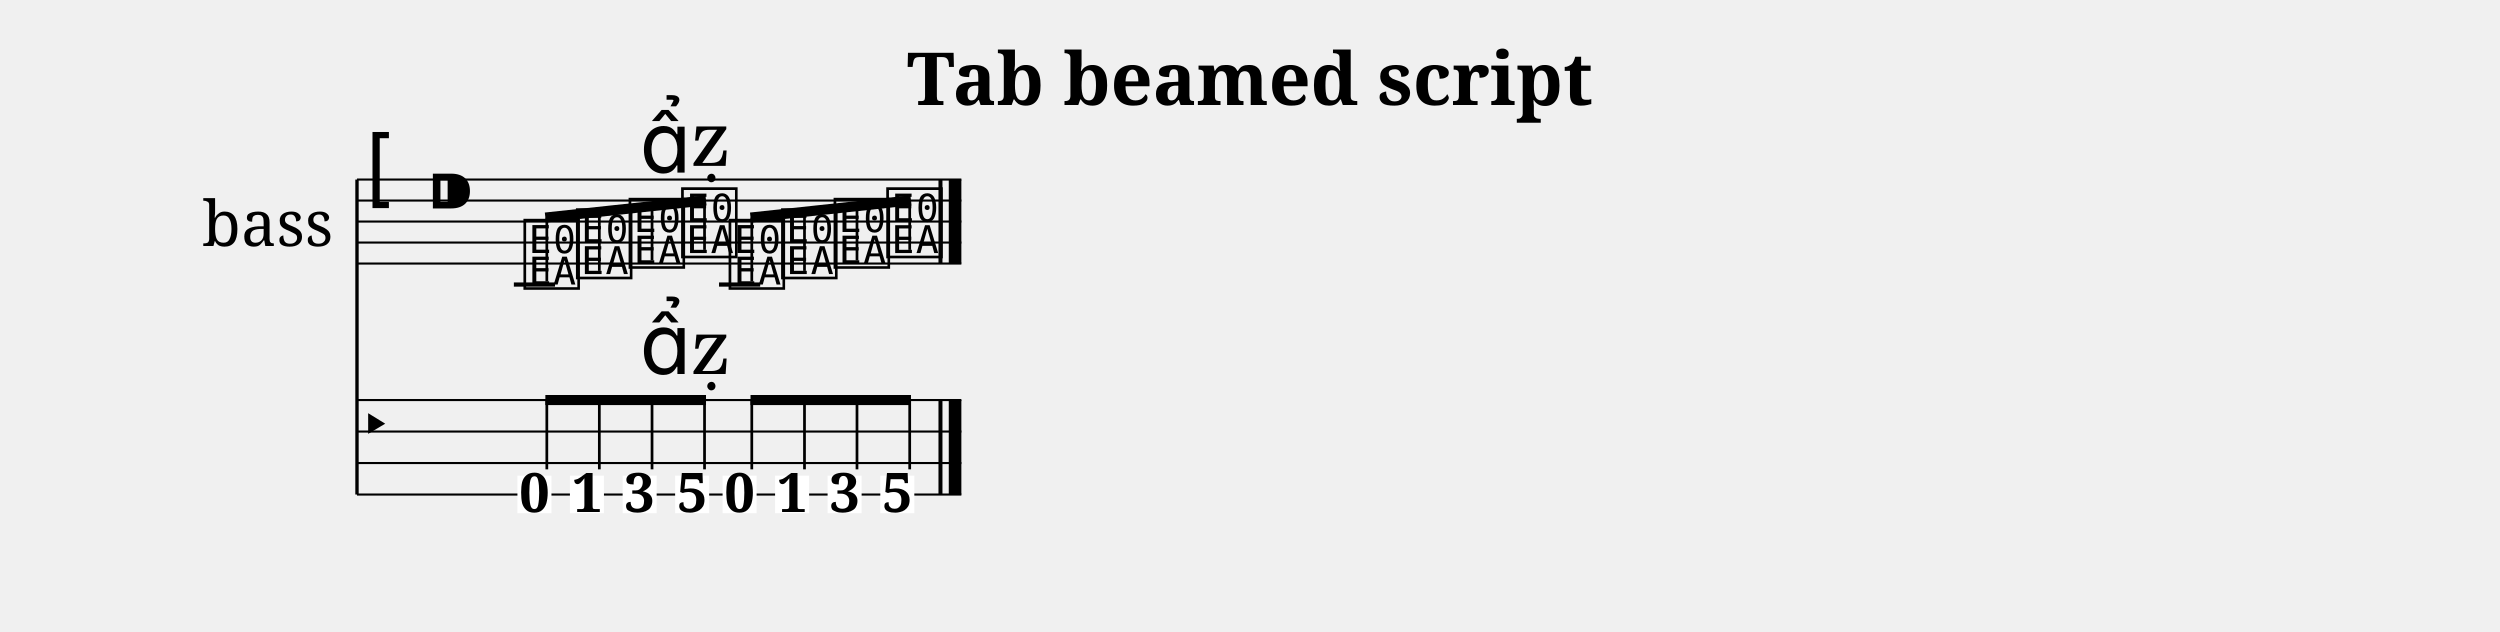
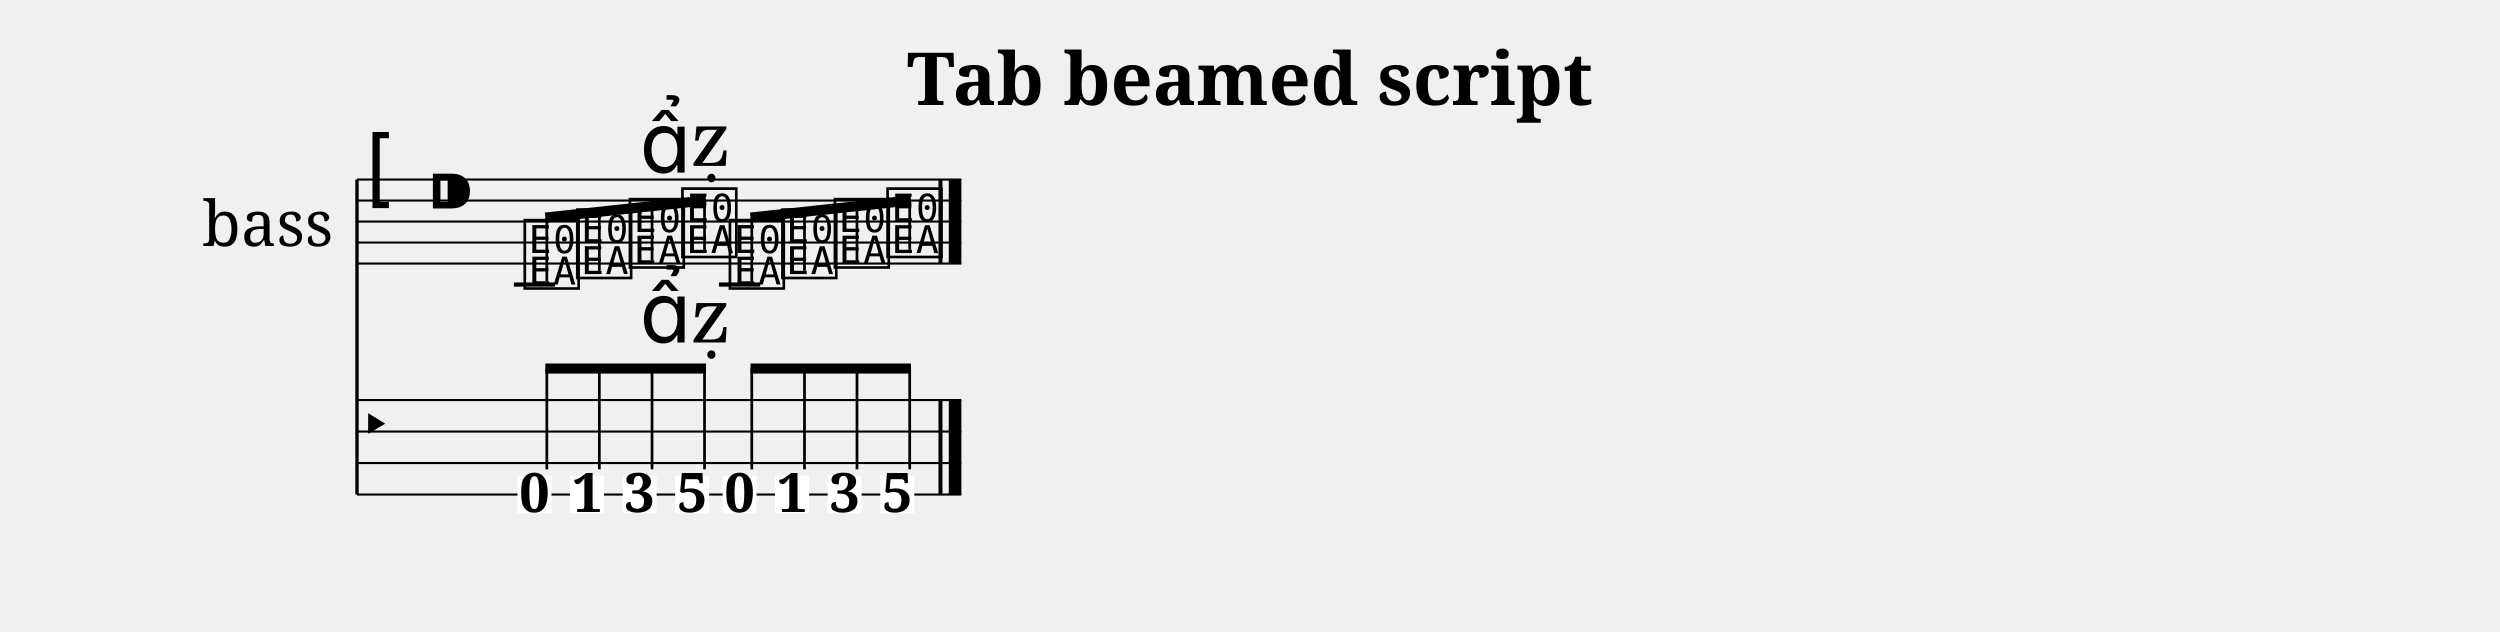
<svg xmlns="http://www.w3.org/2000/svg" width="1190.5" height="300.5" viewBox="0 0 119.05 30.05">
  <style>
  @font-face { font-family: 'Emmentaler'; src: local('Emmentaler'); }
  .music { font-family: 'Emmentaler', serif; }
</style>
  <text x="59.52" y="5.00" font-size="3.49" font-family="serif" font-weight="bold" text-anchor="middle" data-pos="293">Tab beamed script</text>
  <g transform="translate(8.50,0.00) scale(1,1)">
    <text x="4.25" y="10.55" font-size="3.00" font-family="serif" text-anchor="middle" dominant-baseline="central">bass</text>
    <line x1="8.50" y1="8.55" x2="8.50" y2="23.55" stroke="#000000" stroke-width="0.160" />
    <line x1="8.50" y1="8.55" x2="37.28" y2="8.55" stroke="#000000" stroke-width="0.100" />
    <line x1="8.50" y1="9.55" x2="37.28" y2="9.55" stroke="#000000" stroke-width="0.100" />
    <line x1="8.50" y1="10.55" x2="37.28" y2="10.55" stroke="#000000" stroke-width="0.100" />
    <line x1="8.50" y1="11.55" x2="37.28" y2="11.55" stroke="#000000" stroke-width="0.100" />
    <line x1="8.50" y1="12.55" x2="37.28" y2="12.55" stroke="#000000" stroke-width="0.100" />
    <text class="music" x="8.80" y="9.55" font-size="4.00"></text>
    <text class="music" x="11.80" y="10.55" font-size="4.00" data-pos="313"></text>
    <line x1="15.97" y1="13.55" x2="17.93" y2="13.55" stroke="#000000" stroke-width="0.200" />
    <line x1="25.74" y1="13.55" x2="27.70" y2="13.55" stroke="#000000" stroke-width="0.200" />
    <text class="music" x="16.30" y="13.55" font-size="4.00" data-pos="376"></text>
    <text class="music" x="18.80" y="13.05" font-size="4.00" data-pos="379"></text>
    <text class="music" x="21.31" y="12.55" font-size="4.00" data-pos="381"></text>
    <text class="music" x="23.81" y="12.05" font-size="4.00" data-pos="391"></text>
    <text class="music" x="26.07" y="13.55" font-size="4.00" data-pos="403"></text>
    <text class="music" x="28.57" y="13.05" font-size="4.00" data-pos="405"></text>
    <text class="music" x="31.07" y="12.55" font-size="4.00" data-pos="407"></text>
    <text class="music" x="33.58" y="12.05" font-size="4.00" data-pos="409"></text>
    <rect x="36.19" y="8.55" width="0.19" height="4.00" fill="#000000" />
    <rect x="36.68" y="8.55" width="0.60" height="4.00" fill="#000000" />
    <line x1="8.50" y1="19.05" x2="37.28" y2="19.05" stroke="#000000" stroke-width="0.100" />
    <line x1="8.50" y1="20.55" x2="37.28" y2="20.55" stroke="#000000" stroke-width="0.100" />
    <line x1="8.50" y1="22.05" x2="37.28" y2="22.05" stroke="#000000" stroke-width="0.100" />
    <line x1="8.50" y1="23.55" x2="37.28" y2="23.55" stroke="#000000" stroke-width="0.100" />
    <text class="music" x="8.50" y="21.30" font-size="3.11"></text>
    <rect x="36.19" y="19.05" width="0.19" height="4.50" fill="#000000" />
    <rect x="36.68" y="19.05" width="0.60" height="4.50" fill="#000000" />
    <rect x="16.14" y="22.65" width="1.62" height="1.79" fill="#FFFFFF" data-pos="376" />
    <text x="16.95" y="24.38" font-size="2.60" font-family="serif" font-weight="bold" text-anchor="middle" fill="#000000" data-pos="376">0</text>
    <rect x="18.64" y="22.65" width="1.62" height="1.79" fill="#FFFFFF" data-pos="379" />
    <text x="19.46" y="24.38" font-size="2.60" font-family="serif" font-weight="bold" text-anchor="middle" fill="#000000" data-pos="379">1</text>
    <rect x="21.15" y="22.65" width="1.62" height="1.79" fill="#FFFFFF" data-pos="381" />
    <text x="21.96" y="24.38" font-size="2.60" font-family="serif" font-weight="bold" text-anchor="middle" fill="#000000" data-pos="381">3</text>
    <rect x="23.65" y="22.65" width="1.62" height="1.79" fill="#FFFFFF" data-pos="391" />
    <text x="24.46" y="24.38" font-size="2.60" font-family="serif" font-weight="bold" text-anchor="middle" fill="#000000" data-pos="391">5</text>
    <rect x="25.91" y="22.65" width="1.62" height="1.79" fill="#FFFFFF" data-pos="403" />
    <text x="26.72" y="24.38" font-size="2.60" font-family="serif" font-weight="bold" text-anchor="middle" fill="#000000" data-pos="403">0</text>
    <rect x="28.41" y="22.65" width="1.62" height="1.79" fill="#FFFFFF" data-pos="405" />
    <text x="29.22" y="24.38" font-size="2.60" font-family="serif" font-weight="bold" text-anchor="middle" fill="#000000" data-pos="405">1</text>
    <rect x="30.91" y="22.65" width="1.62" height="1.79" fill="#FFFFFF" data-pos="407" />
    <text x="31.73" y="24.38" font-size="2.60" font-family="serif" font-weight="bold" text-anchor="middle" fill="#000000" data-pos="407">3</text>
    <rect x="33.42" y="22.65" width="1.62" height="1.79" fill="#FFFFFF" data-pos="409" />
    <text x="34.23" y="24.38" font-size="2.60" font-family="serif" font-weight="bold" text-anchor="middle" fill="#000000" data-pos="409">5</text>
    <line x1="17.47" y1="10.36" x2="25.12" y2="9.54" stroke="#000000" stroke-width="0.480" />
    <line x1="17.54" y1="13.40" x2="17.54" y2="10.36" stroke="#000000" stroke-width="0.130" />
    <line x1="20.04" y1="12.90" x2="20.04" y2="10.09" stroke="#000000" stroke-width="0.130" />
    <line x1="22.55" y1="12.40" x2="22.55" y2="9.82" stroke="#000000" stroke-width="0.130" />
    <line x1="25.05" y1="11.90" x2="25.05" y2="9.55" stroke="#000000" stroke-width="0.130" />
    <line x1="27.24" y1="10.36" x2="34.88" y2="9.54" stroke="#000000" stroke-width="0.480" />
    <line x1="27.30" y1="13.40" x2="27.30" y2="10.36" stroke="#000000" stroke-width="0.130" />
    <line x1="29.81" y1="12.90" x2="29.81" y2="10.09" stroke="#000000" stroke-width="0.130" />
    <line x1="32.31" y1="12.40" x2="32.31" y2="9.82" stroke="#000000" stroke-width="0.130" />
    <line x1="34.82" y1="11.90" x2="34.82" y2="9.55" stroke="#000000" stroke-width="0.130" />
-     <line x1="17.47" y1="19.05" x2="25.12" y2="19.05" stroke="#000000" stroke-width="0.480" />
-     <line x1="17.54" y1="22.35" x2="17.54" y2="19.05" stroke="#000000" stroke-width="0.130" />
-     <line x1="20.04" y1="22.35" x2="20.04" y2="19.05" stroke="#000000" stroke-width="0.130" />
-     <line x1="22.55" y1="22.35" x2="22.55" y2="19.05" stroke="#000000" stroke-width="0.130" />
-     <line x1="25.05" y1="22.35" x2="25.05" y2="19.05" stroke="#000000" stroke-width="0.130" />
-     <line x1="27.24" y1="19.05" x2="34.88" y2="19.05" stroke="#000000" stroke-width="0.480" />
-     <line x1="27.30" y1="22.35" x2="27.30" y2="19.05" stroke="#000000" stroke-width="0.130" />
-     <line x1="29.81" y1="22.35" x2="29.81" y2="19.05" stroke="#000000" stroke-width="0.130" />
-     <line x1="32.31" y1="22.35" x2="32.31" y2="19.05" stroke="#000000" stroke-width="0.130" />
-     <line x1="34.82" y1="22.35" x2="34.82" y2="19.05" stroke="#000000" stroke-width="0.130" />
+     <line x1="17.47" y1="17.55" x2="25.12" y2="17.55" stroke="#000000" stroke-width="0.480" />
+     <line x1="17.54" y1="22.35" x2="17.54" y2="17.55" stroke="#000000" stroke-width="0.130" />
+     <line x1="20.04" y1="22.35" x2="20.04" y2="17.55" stroke="#000000" stroke-width="0.130" />
+     <line x1="22.55" y1="22.35" x2="22.55" y2="17.55" stroke="#000000" stroke-width="0.130" />
+     <line x1="25.05" y1="22.35" x2="25.05" y2="17.55" stroke="#000000" stroke-width="0.130" />
+     <line x1="27.24" y1="17.55" x2="34.88" y2="17.55" stroke="#000000" stroke-width="0.480" />
+     <line x1="27.30" y1="22.35" x2="27.30" y2="17.55" stroke="#000000" stroke-width="0.130" />
+     <line x1="29.81" y1="22.35" x2="29.81" y2="17.55" stroke="#000000" stroke-width="0.130" />
+     <line x1="32.31" y1="22.35" x2="32.31" y2="17.55" stroke="#000000" stroke-width="0.130" />
+     <line x1="34.82" y1="22.35" x2="34.82" y2="17.55" stroke="#000000" stroke-width="0.130" />
    <text class="music" x="21.96" y="8.22" font-size="4.00" data-pos="382"></text>
    <text class="music" x="24.46" y="7.90" font-size="4.00" data-pos="392"></text>
-     <text class="music" x="21.96" y="17.81" font-size="4.00" data-pos="382"></text>
-     <text class="music" x="24.46" y="17.81" font-size="4.00" data-pos="392"></text>
+     <text class="music" x="21.96" y="16.31" font-size="4.00" data-pos="382"></text>
+     <text class="music" x="24.46" y="16.31" font-size="4.00" data-pos="392"></text>
  </g>
</svg>
